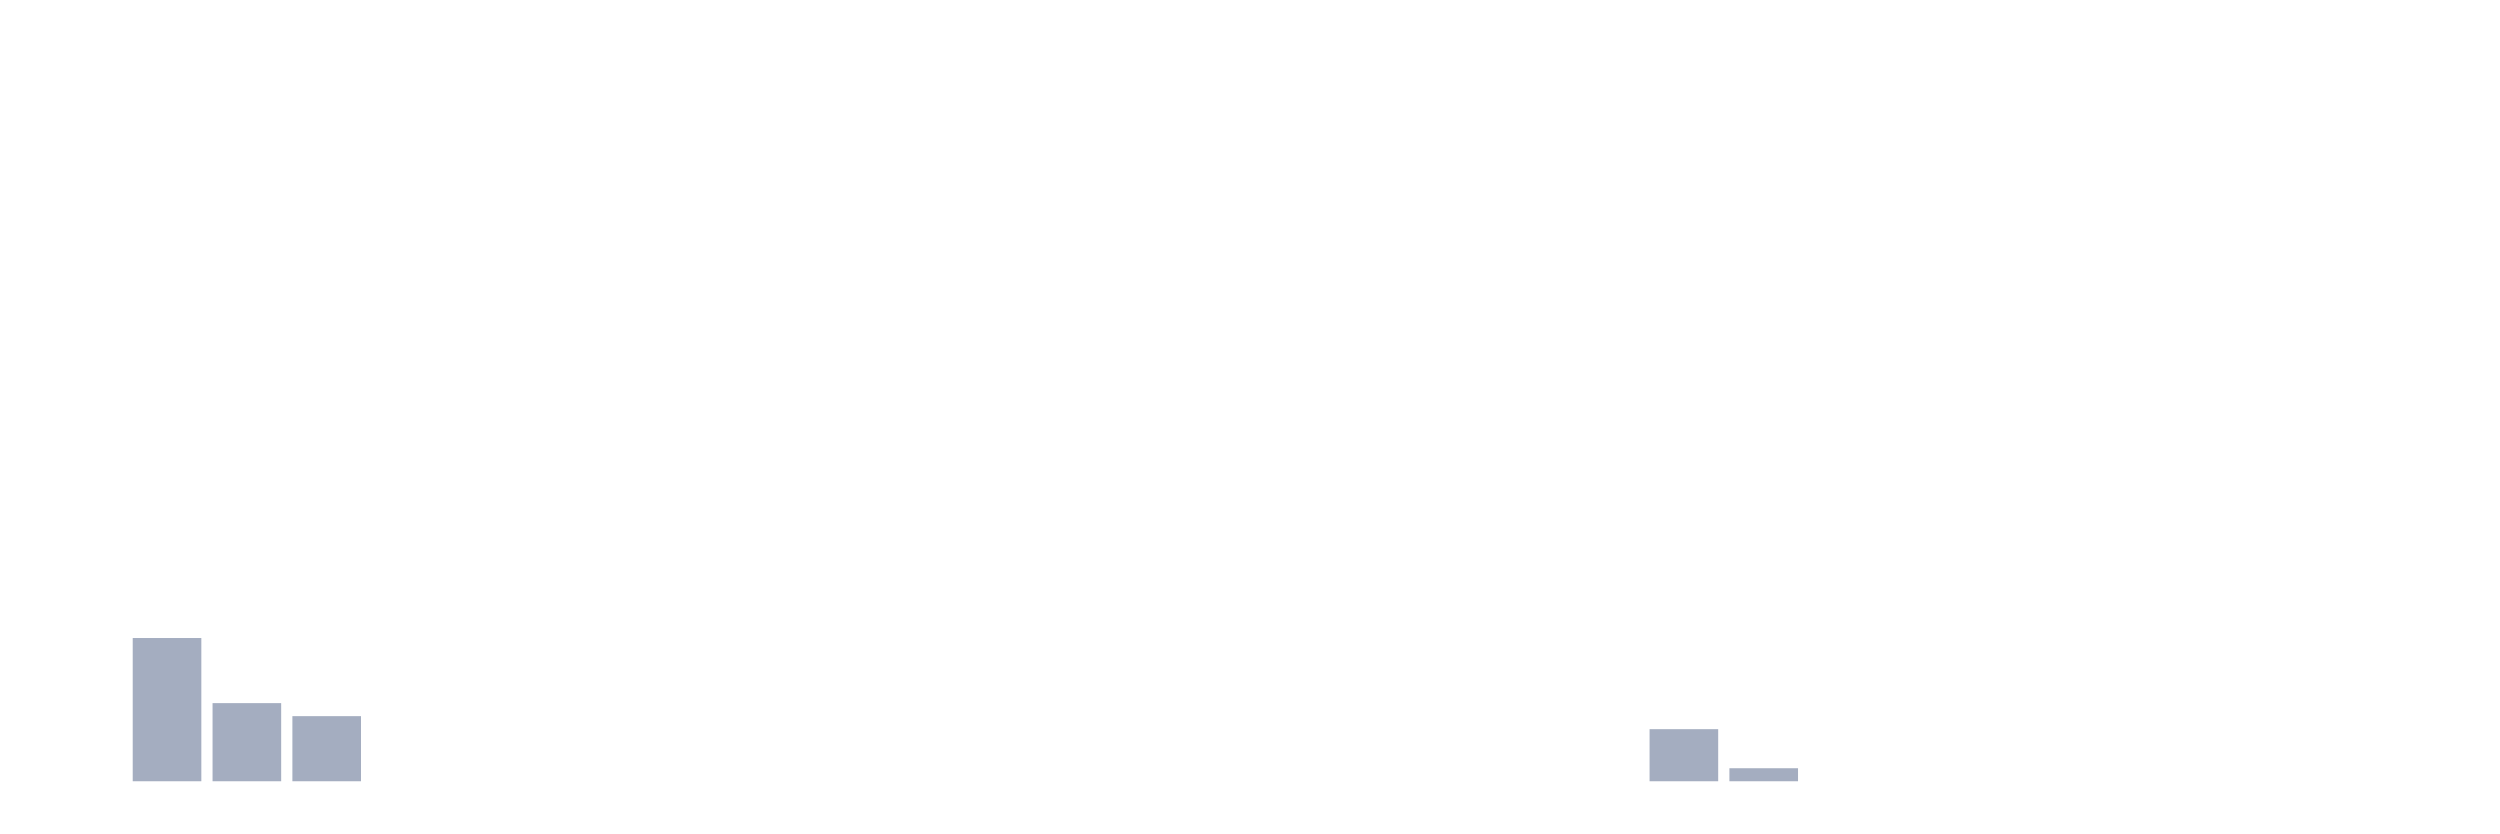
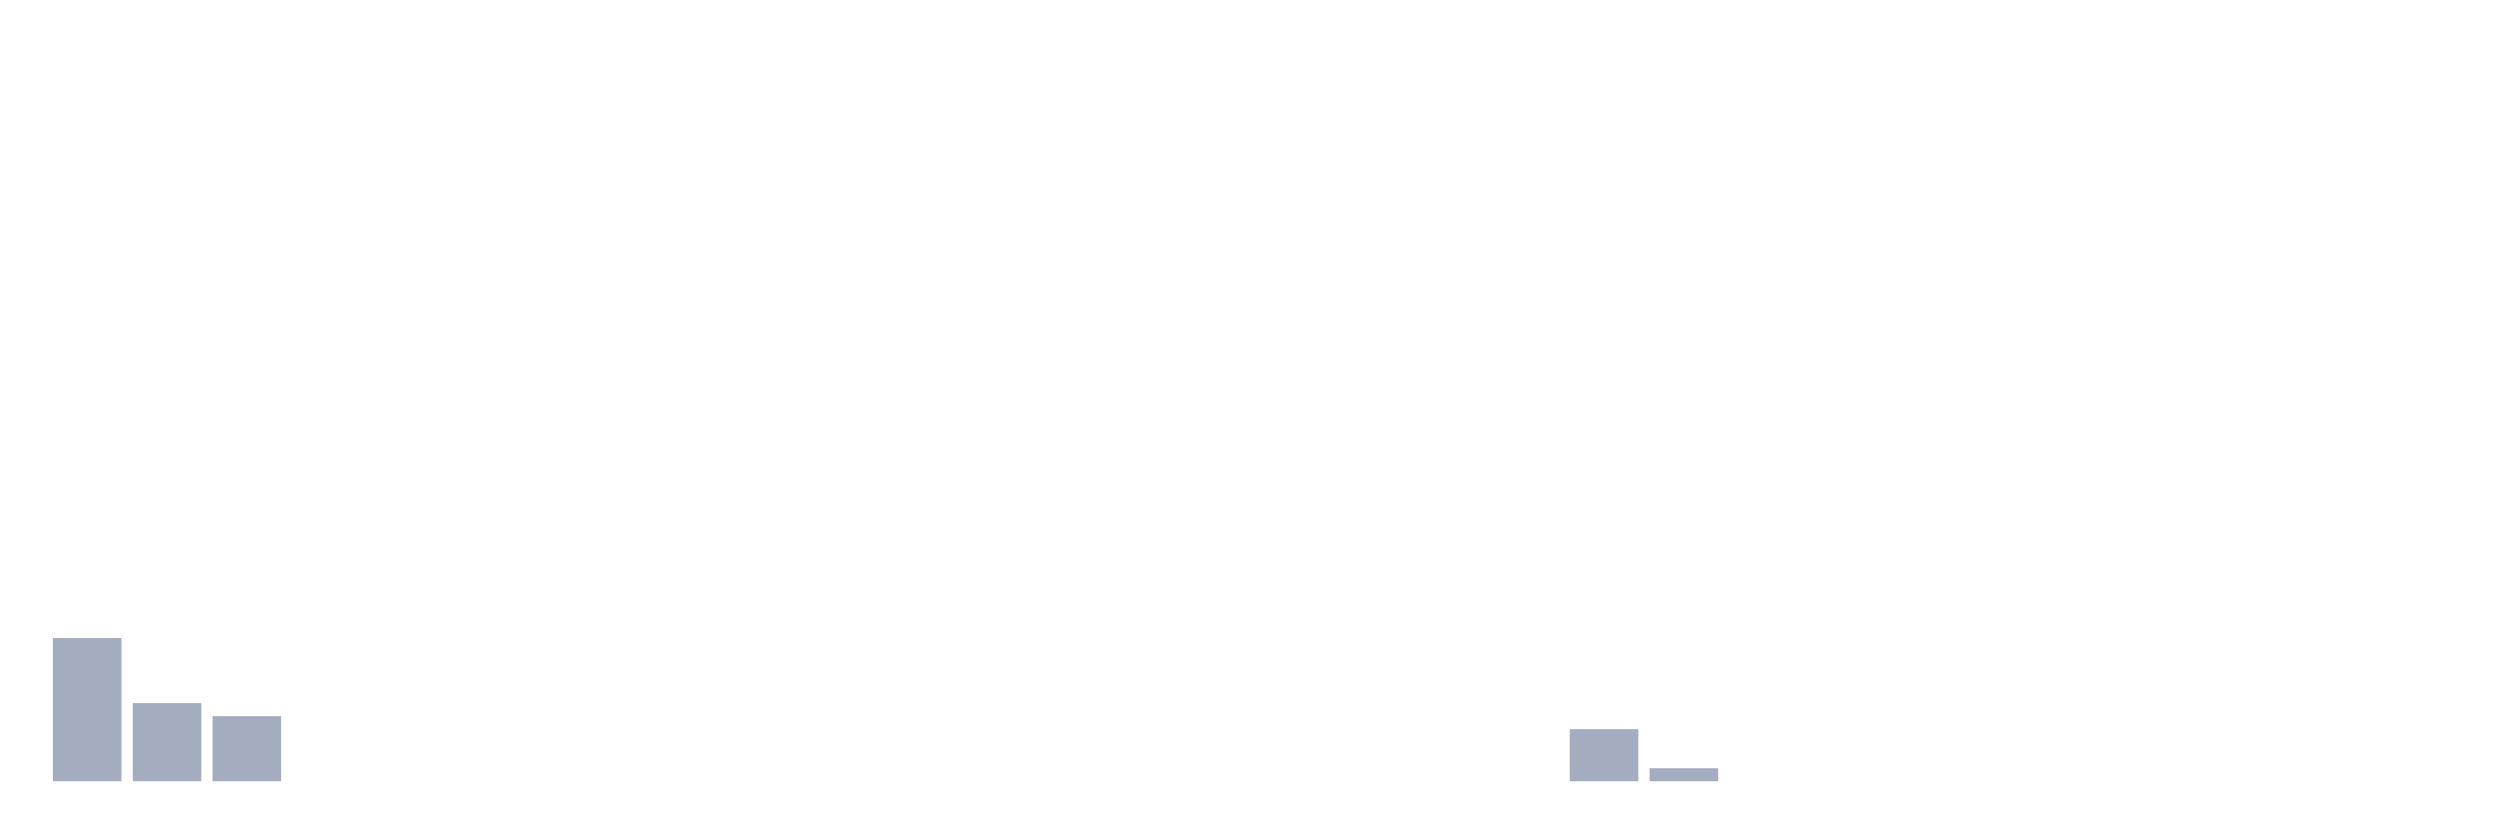
<svg xmlns="http://www.w3.org/2000/svg" viewBox="0 0 480 160">
  <g transform="translate(10,10)">
-     <rect class="bar" x="0.153" width="13.175" y="140" height="0" fill="rgb(164,173,192)" />
-     <rect class="bar" x="15.482" width="13.175" y="112.5" height="27.5" fill="rgb(164,173,192)" />
-     <rect class="bar" x="30.81" width="13.175" y="125" height="15" fill="rgb(164,173,192)" />
-     <rect class="bar" x="46.138" width="13.175" y="127.5" height="12.5" fill="rgb(164,173,192)" />
+     <rect class="bar" x="0.153" width="13.175" y="112.5" height="27.5" fill="rgb(164,173,192)" />
+     <rect class="bar" x="15.482" width="13.175" y="125" height="15" fill="rgb(164,173,192)" />
+     <rect class="bar" x="30.81" width="13.175" y="127.5" height="12.5" fill="rgb(164,173,192)" />
+     <rect class="bar" x="46.138" width="13.175" y="140" height="0" fill="rgb(164,173,192)" />
    <rect class="bar" x="61.466" width="13.175" y="140" height="0" fill="rgb(164,173,192)" />
    <rect class="bar" x="76.794" width="13.175" y="140" height="0" fill="rgb(164,173,192)" />
    <rect class="bar" x="92.123" width="13.175" y="140" height="0" fill="rgb(164,173,192)" />
    <rect class="bar" x="107.451" width="13.175" y="140" height="0" fill="rgb(164,173,192)" />
    <rect class="bar" x="122.779" width="13.175" y="140" height="0" fill="rgb(164,173,192)" />
    <rect class="bar" x="138.107" width="13.175" y="140" height="0" fill="rgb(164,173,192)" />
    <rect class="bar" x="153.436" width="13.175" y="140" height="0" fill="rgb(164,173,192)" />
    <rect class="bar" x="168.764" width="13.175" y="140" height="0" fill="rgb(164,173,192)" />
    <rect class="bar" x="184.092" width="13.175" y="140" height="0" fill="rgb(164,173,192)" />
    <rect class="bar" x="199.42" width="13.175" y="140" height="0" fill="rgb(164,173,192)" />
    <rect class="bar" x="214.748" width="13.175" y="140" height="0" fill="rgb(164,173,192)" />
    <rect class="bar" x="230.077" width="13.175" y="140" height="0" fill="rgb(164,173,192)" />
    <rect class="bar" x="245.405" width="13.175" y="140" height="0" fill="rgb(164,173,192)" />
    <rect class="bar" x="260.733" width="13.175" y="140" height="0" fill="rgb(164,173,192)" />
    <rect class="bar" x="276.061" width="13.175" y="140" height="0" fill="rgb(164,173,192)" />
-     <rect class="bar" x="291.39" width="13.175" y="140" height="0" fill="rgb(164,173,192)" />
-     <rect class="bar" x="306.718" width="13.175" y="130" height="10" fill="rgb(164,173,192)" />
-     <rect class="bar" x="322.046" width="13.175" y="137.5" height="2.5" fill="rgb(164,173,192)" />
+     <rect class="bar" x="291.39" width="13.175" y="130" height="10" fill="rgb(164,173,192)" />
+     <rect class="bar" x="306.718" width="13.175" y="137.5" height="2.5" fill="rgb(164,173,192)" />
+     <rect class="bar" x="322.046" width="13.175" y="140" height="0" fill="rgb(164,173,192)" />
    <rect class="bar" x="337.374" width="13.175" y="140" height="0" fill="rgb(164,173,192)" />
    <rect class="bar" x="352.702" width="13.175" y="140" height="0" fill="rgb(164,173,192)" />
    <rect class="bar" x="368.031" width="13.175" y="140" height="0" fill="rgb(164,173,192)" />
    <rect class="bar" x="383.359" width="13.175" y="140" height="0" fill="rgb(164,173,192)" />
    <rect class="bar" x="398.687" width="13.175" y="140" height="0" fill="rgb(164,173,192)" />
    <rect class="bar" x="414.015" width="13.175" y="140" height="0" fill="rgb(164,173,192)" />
    <rect class="bar" x="429.344" width="13.175" y="140" height="0" fill="rgb(164,173,192)" />
    <rect class="bar" x="444.672" width="13.175" y="140" height="0" fill="rgb(164,173,192)" />
  </g>
</svg>
